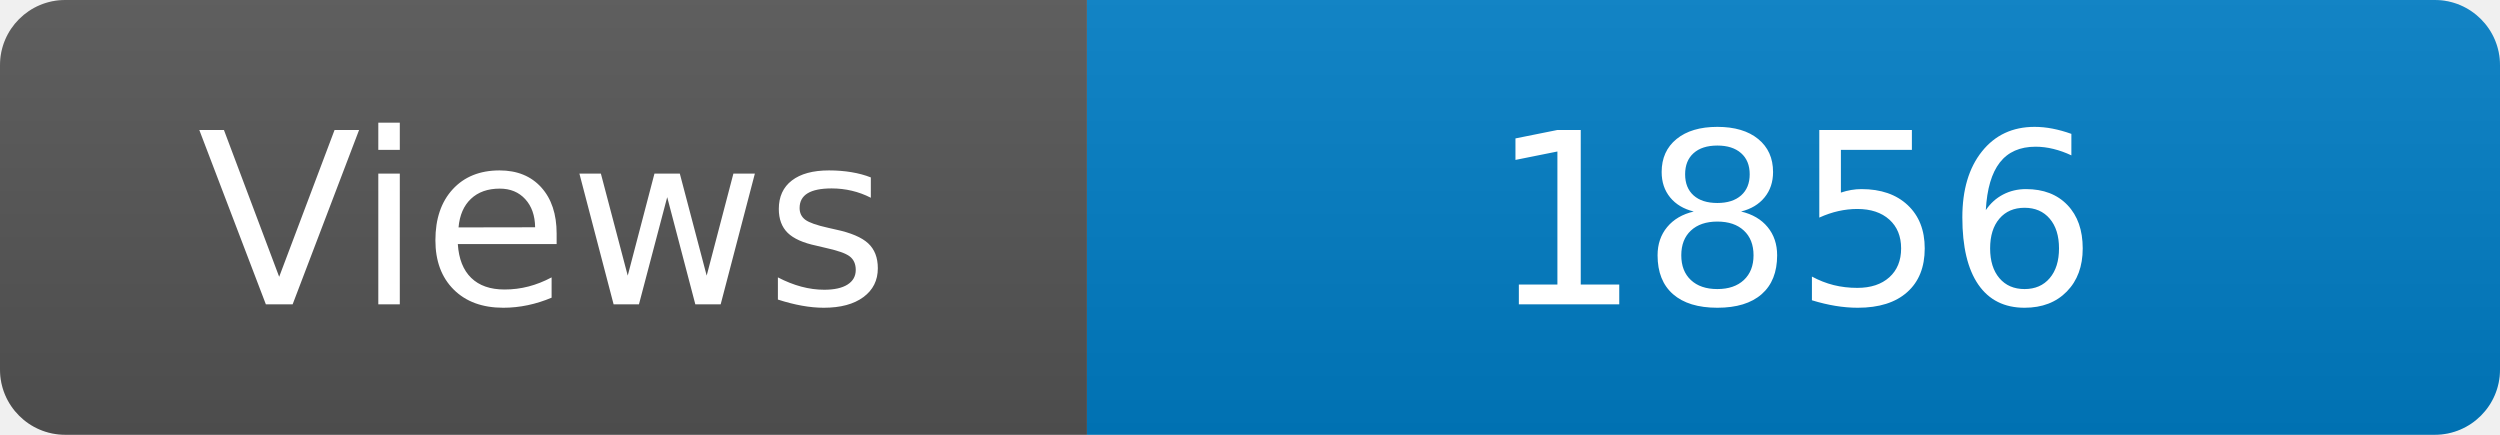
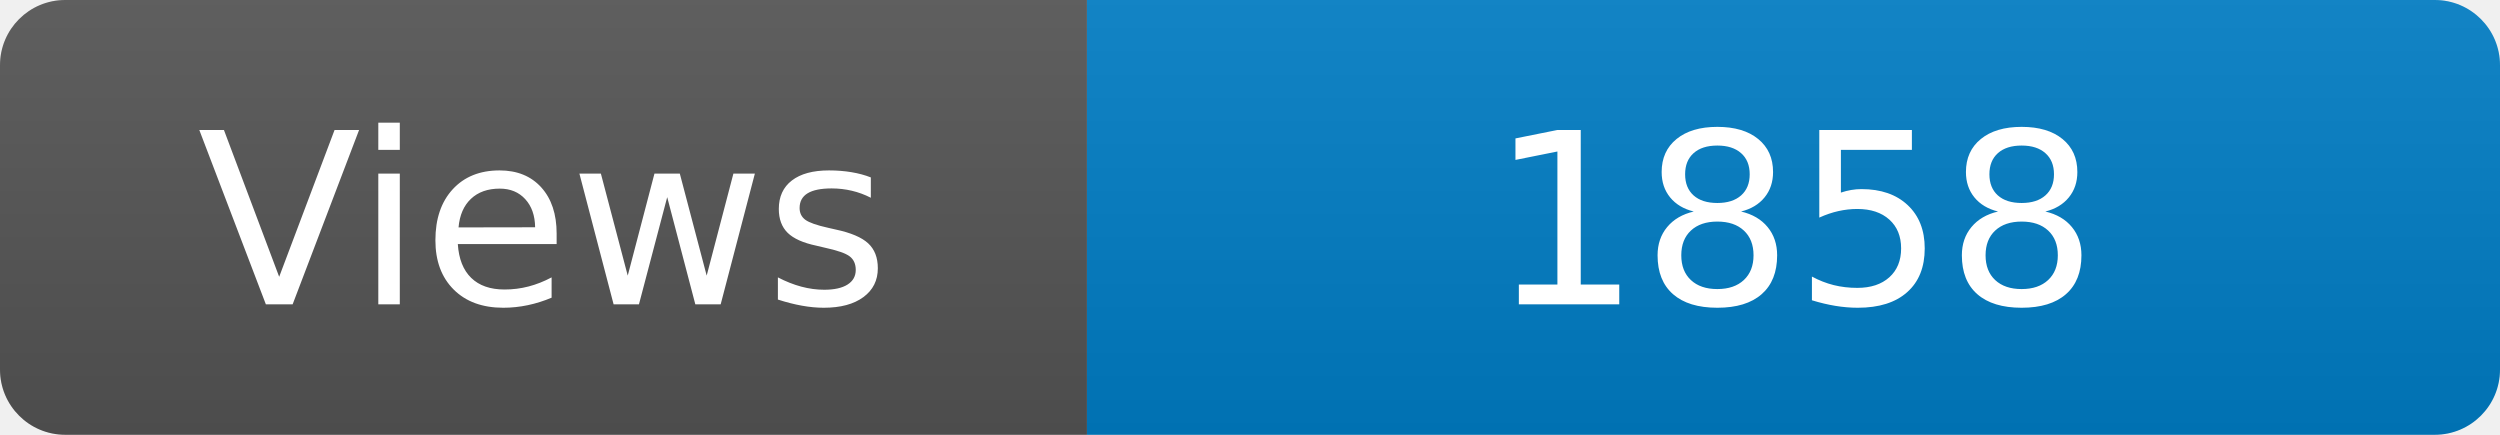
<svg xmlns="http://www.w3.org/2000/svg" width="115" height="20" role="img" aria-label="Maintained?: yes">
  <linearGradient id="s" x2="0" y2="100%">
    <stop offset="0" stop-color="#bbb" stop-opacity=".1" />
    <stop offset="1" stop-opacity=".1" />
  </linearGradient>
  <clipPath id="r">
    <rect width="115" height="20" rx="3" fill="#fff" />
  </clipPath>
  <g clip-path="url(#r)">
    <rect width="50" height="20" fill="#555" />
    <rect x="50" width="160" height="20" fill="#007ec6" />
    <rect width="115" height="20" fill="url(#s)" />
  </g>
  <g fill="#fff" text-anchor="middle" font-family="Verdana,Geneva,DejaVu Sans,sans-serif" font-size="110">
    <text x="250" y="140" transform="scale(.1)" fill="#fff">Views</text>
-     <text x="825" y="140" transform="scale(.1)" fill="#fff">1856</text>
+     <text x="825" y="140" transform="scale(.1)" fill="#fff">1858</text>
  </g>
</svg>
